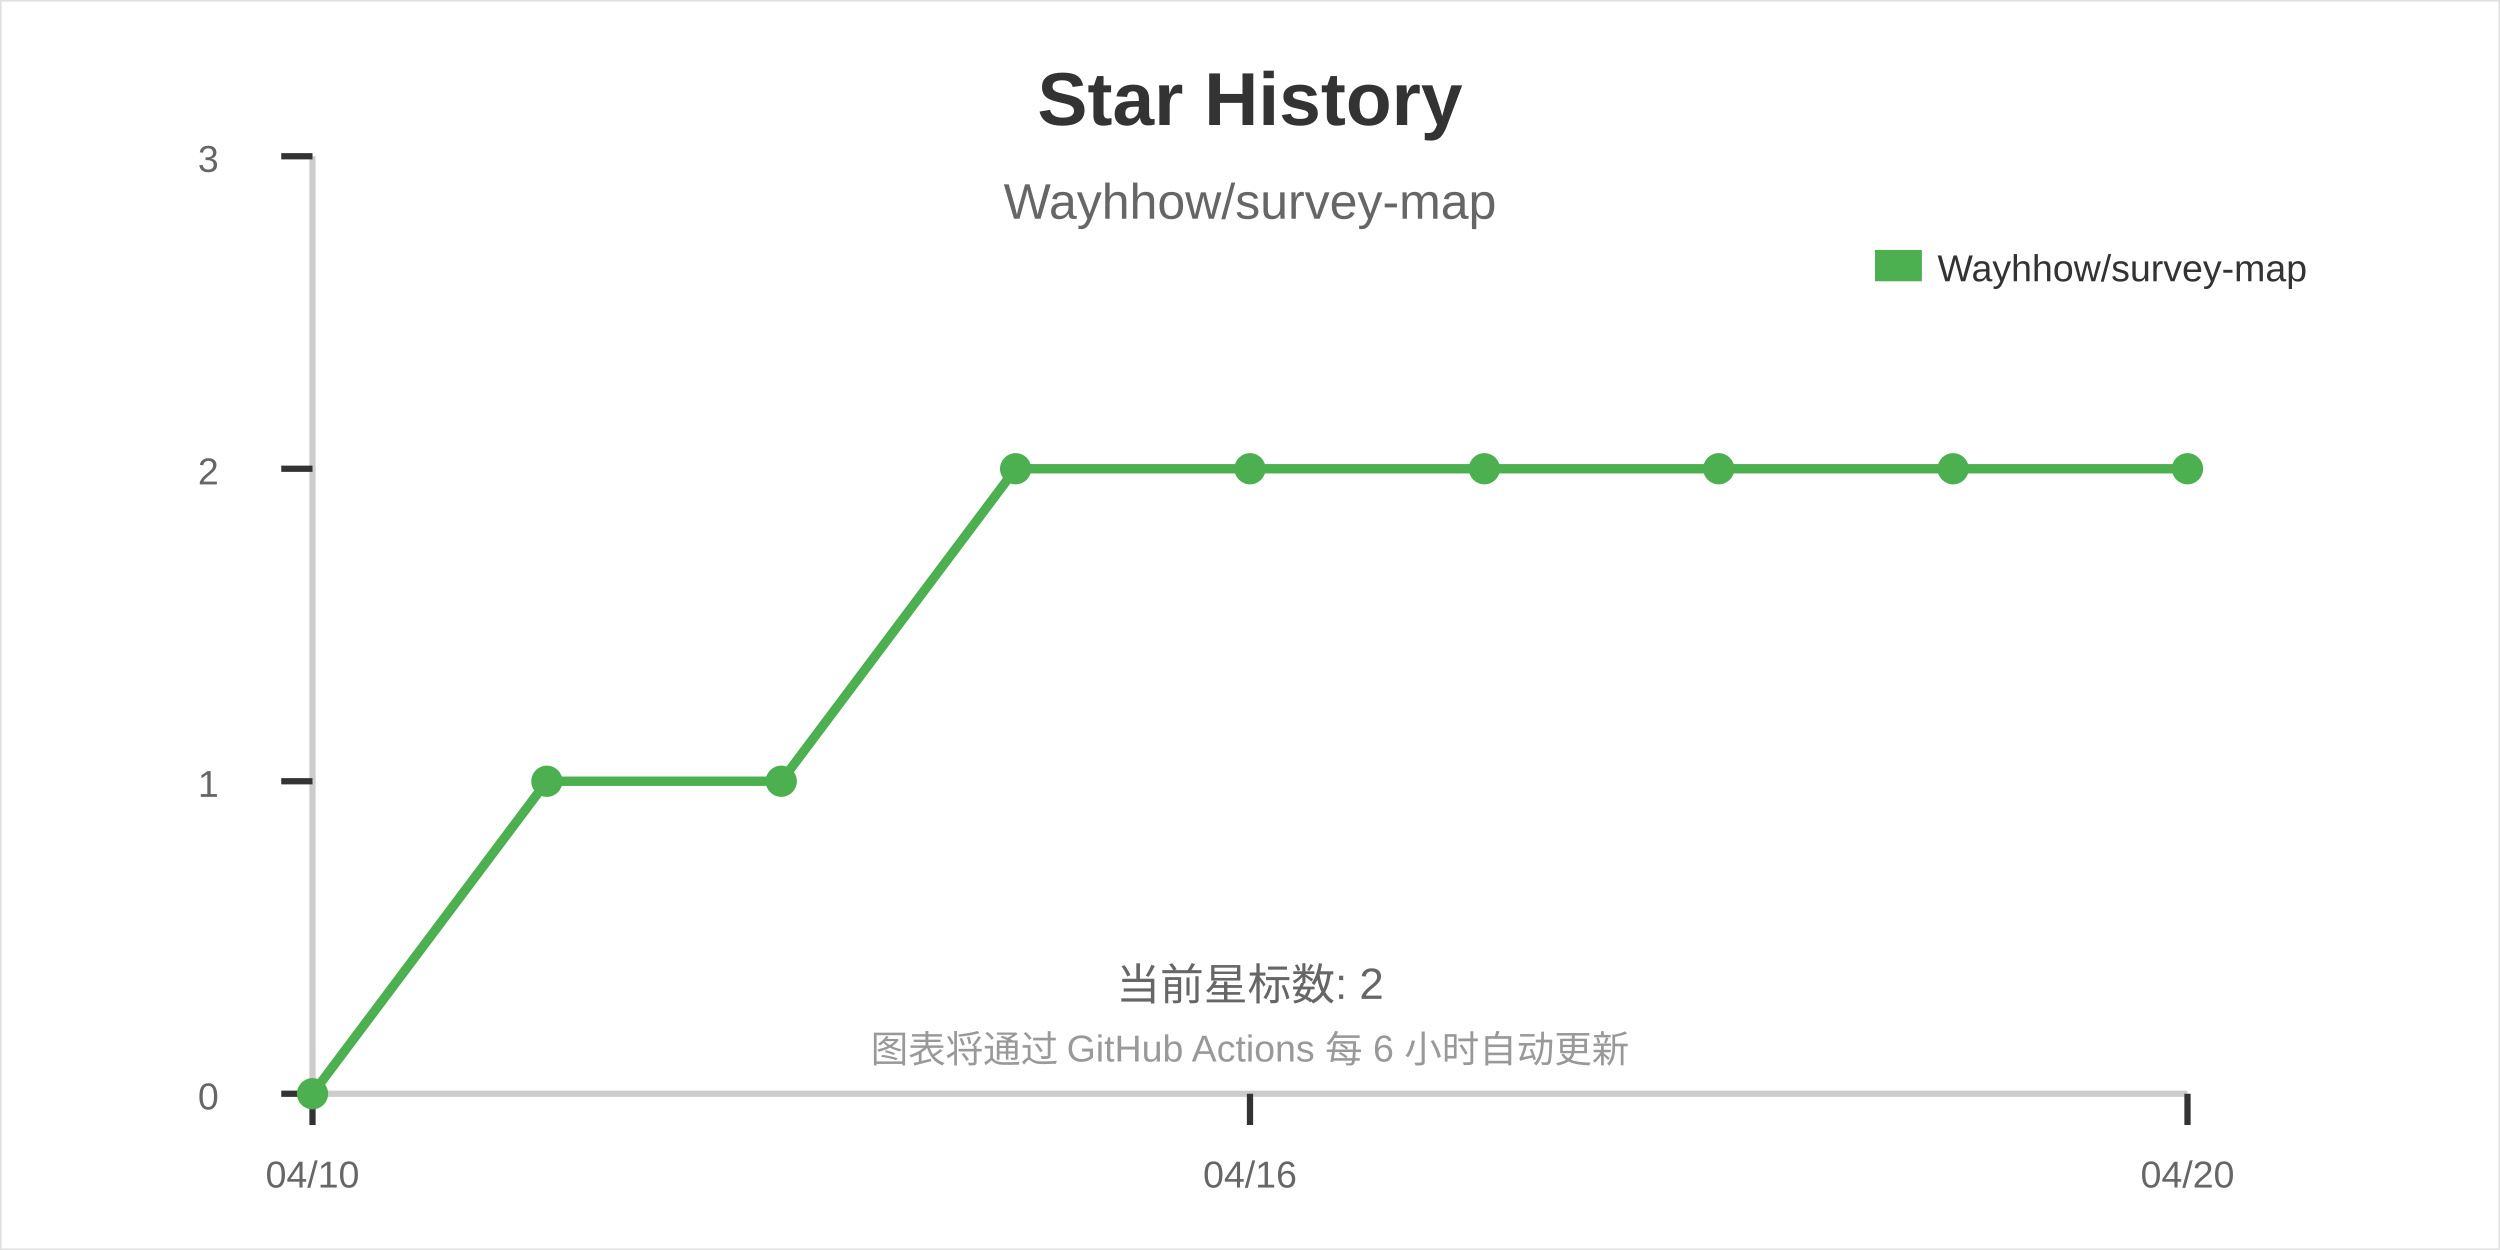
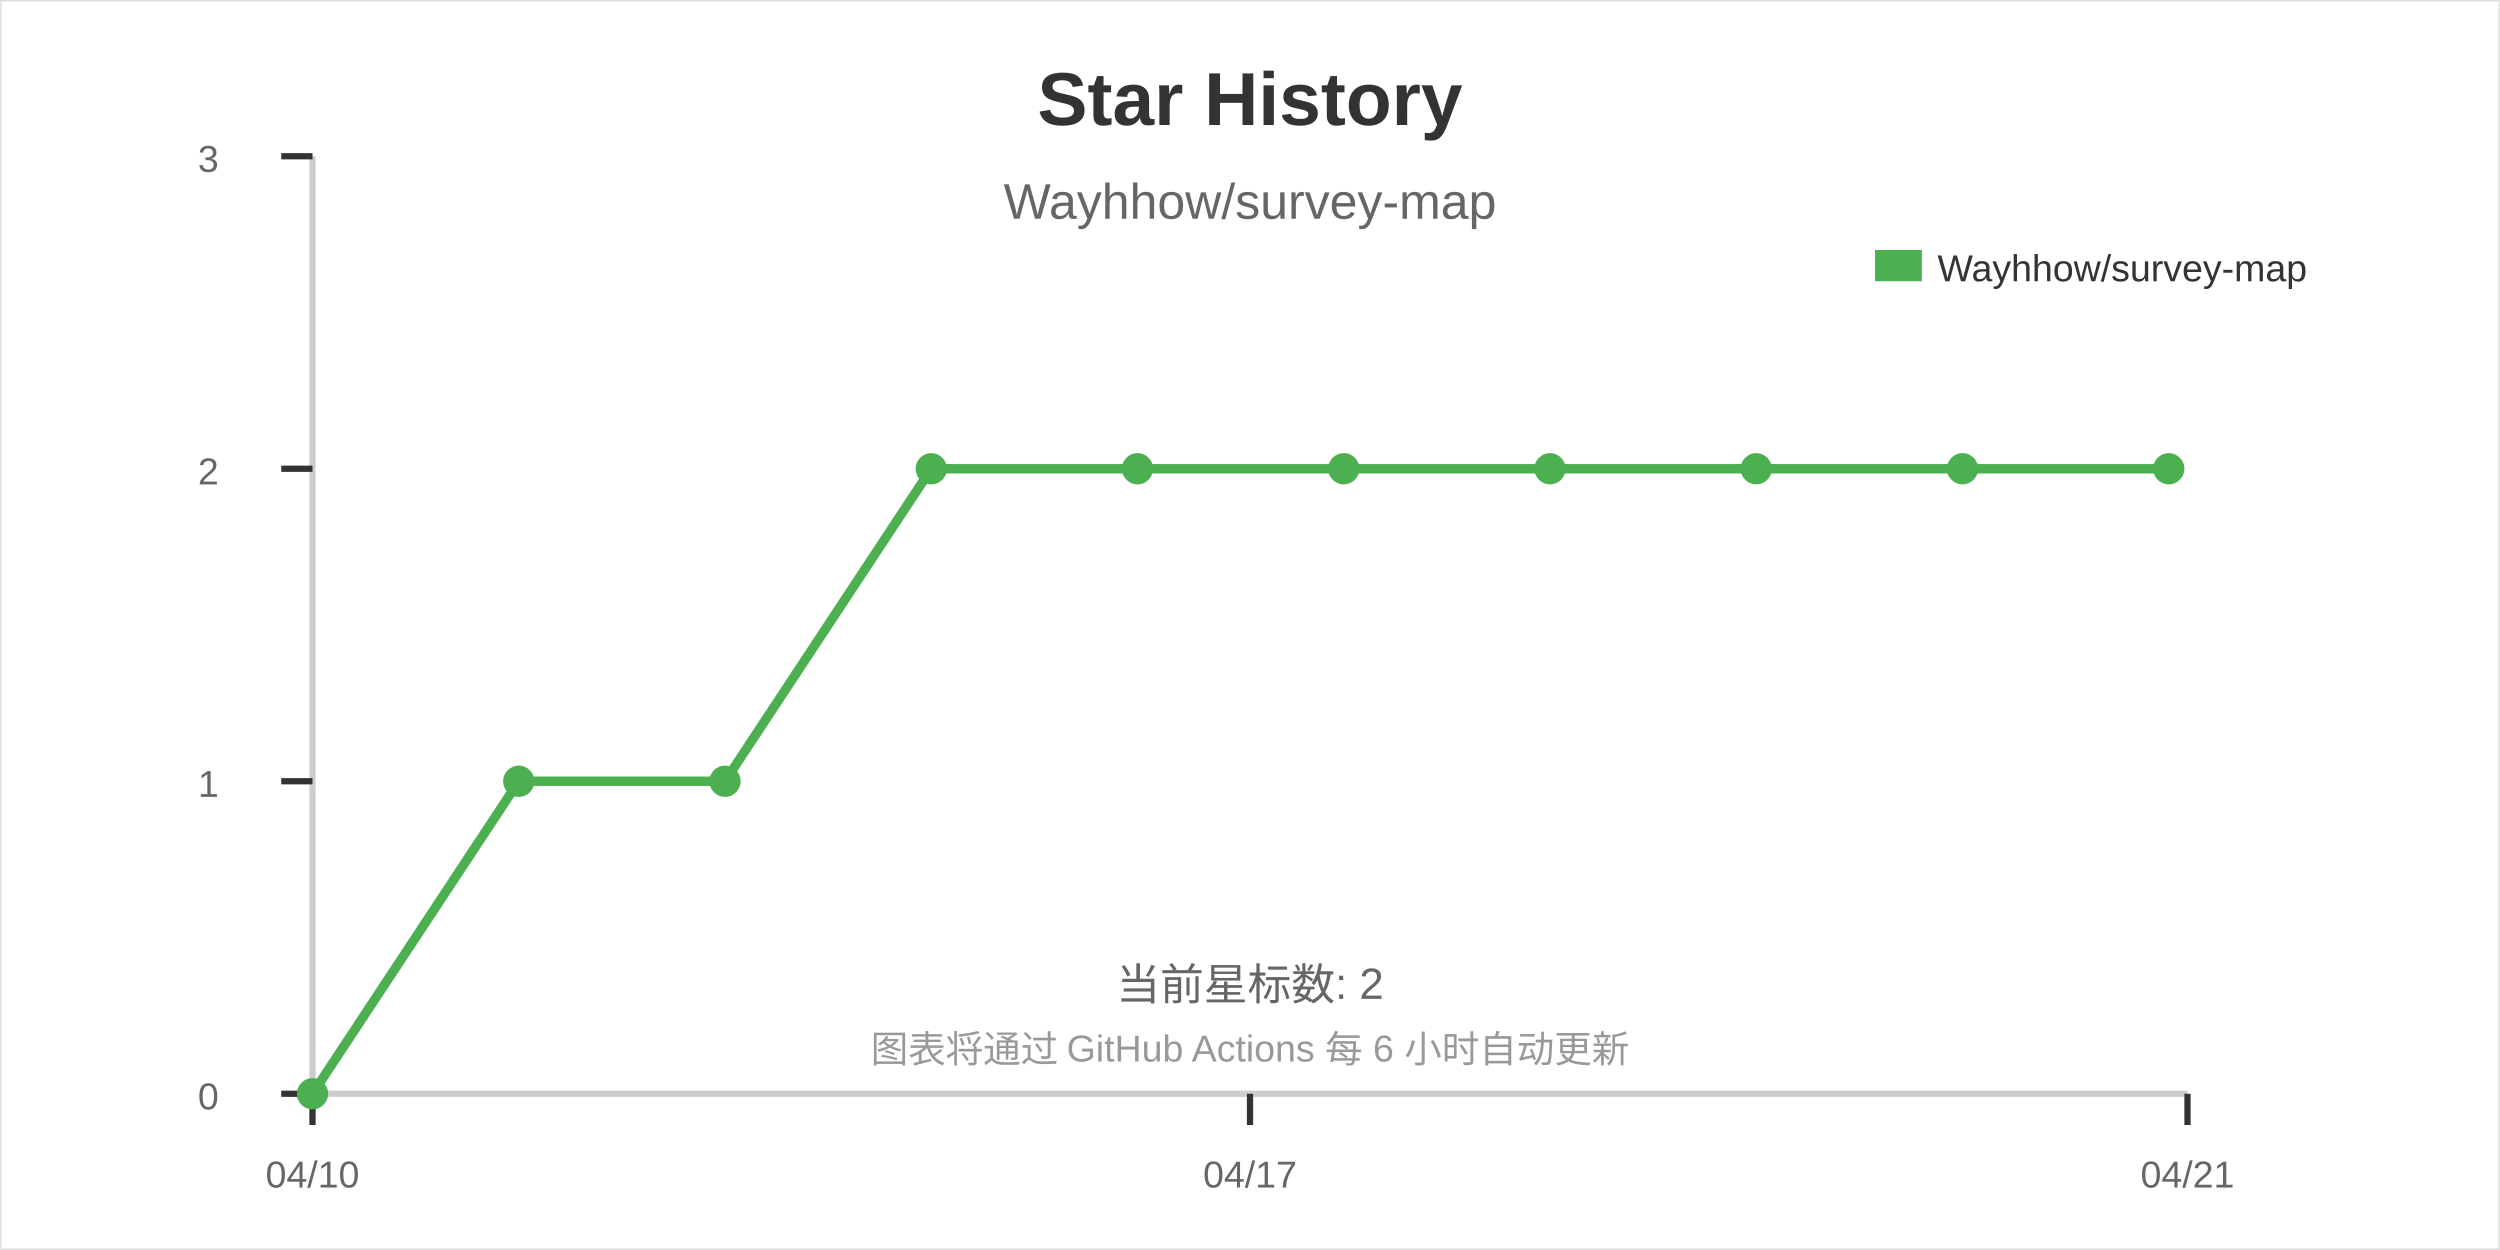
<svg xmlns="http://www.w3.org/2000/svg" width="800" height="400">
  <rect width="800" height="400" fill="#ffffff" stroke="#e0e0e0" stroke-width="1" />
  <text x="400" y="40" font-family="Arial" font-size="24" font-weight="bold" text-anchor="middle" fill="#333333">Star History</text>
  <text x="400" y="70" font-family="Arial" font-size="16" text-anchor="middle" fill="#666666">Wayhhow/survey-map</text>
  <line x1="100" y1="350" x2="700" y2="350" stroke="#cccccc" stroke-width="2" />
  <line x1="100" y1="50" x2="100" y2="350" stroke="#cccccc" stroke-width="2" />
  <line x1="100" y1="350" x2="100" y2="360" stroke="#333333" stroke-width="2" />
  <line x1="400" y1="350" x2="400" y2="360" stroke="#333333" stroke-width="2" />
  <line x1="700" y1="350" x2="700" y2="360" stroke="#333333" stroke-width="2" />
  <line x1="90" y1="350" x2="100" y2="350" stroke="#333333" stroke-width="2" />
  <line x1="90" y1="250" x2="100" y2="250" stroke="#333333" stroke-width="2" />
  <line x1="90" y1="150" x2="100" y2="150" stroke="#333333" stroke-width="2" />
  <line x1="90" y1="50" x2="100" y2="50" stroke="#333333" stroke-width="2" />
  <text x="100" y="380" font-family="Arial" font-size="12" text-anchor="middle" fill="#666666">04/10</text>
-   <text x="400" y="380" font-family="Arial" font-size="12" text-anchor="middle" fill="#666666">04/16</text>
-   <text x="700" y="380" font-family="Arial" font-size="12" text-anchor="middle" fill="#666666">04/20</text>
+   <text x="400" y="380" font-family="Arial" font-size="12" text-anchor="middle" fill="#666666">04/17</text>
+   <text x="700" y="380" font-family="Arial" font-size="12" text-anchor="middle" fill="#666666">04/21</text>
  <text x="70" y="355" font-family="Arial" font-size="12" text-anchor="end" fill="#666666">0</text>
  <text x="70" y="255" font-family="Arial" font-size="12" text-anchor="end" fill="#666666">1</text>
  <text x="70" y="155" font-family="Arial" font-size="12" text-anchor="end" fill="#666666">2</text>
  <text x="70" y="55" font-family="Arial" font-size="12" text-anchor="end" fill="#666666">3</text>
-   <path d="M100,350 L175,250 L250,250 L325,150 L400,150 L475,150 L550,150 L625,150 L700,150" stroke="#4CAF50" stroke-width="3" fill="none" />
+   <path d="M100,350 L166,250 L232,250 L298,150 L364,150 L430,150 L496,150 L562,150 L628,150 L694,150" stroke="#4CAF50" stroke-width="3" fill="none" />
  <circle cx="100" cy="350" r="5" fill="#4CAF50" />
-   <circle cx="175" cy="250" r="5" fill="#4CAF50" />
-   <circle cx="250" cy="250" r="5" fill="#4CAF50" />
-   <circle cx="325" cy="150" r="5" fill="#4CAF50" />
-   <circle cx="400" cy="150" r="5" fill="#4CAF50" />
-   <circle cx="475" cy="150" r="5" fill="#4CAF50" />
-   <circle cx="550" cy="150" r="5" fill="#4CAF50" />
-   <circle cx="625" cy="150" r="5" fill="#4CAF50" />
-   <circle cx="700" cy="150" r="5" fill="#4CAF50" />
+   <circle cx="166" cy="250" r="5" fill="#4CAF50" />
+   <circle cx="232" cy="250" r="5" fill="#4CAF50" />
+   <circle cx="298" cy="150" r="5" fill="#4CAF50" />
+   <circle cx="364" cy="150" r="5" fill="#4CAF50" />
+   <circle cx="430" cy="150" r="5" fill="#4CAF50" />
+   <circle cx="496" cy="150" r="5" fill="#4CAF50" />
+   <circle cx="562" cy="150" r="5" fill="#4CAF50" />
+   <circle cx="628" cy="150" r="5" fill="#4CAF50" />
+   <circle cx="694" cy="150" r="5" fill="#4CAF50" />
  <rect x="600" y="80" width="15" height="10" fill="#4CAF50" />
  <text x="620" y="90" font-family="Arial" font-size="12" fill="#333333">Wayhhow/survey-map</text>
  <text x="400" y="320" font-family="Arial" font-size="14" text-anchor="middle" fill="#666666">当前星标数: 2</text>
  <text x="400" y="340" font-family="Arial" font-size="12" text-anchor="middle" fill="#999999">图表将通过 GitHub Actions 每 6 小时自动更新</text>
</svg>
